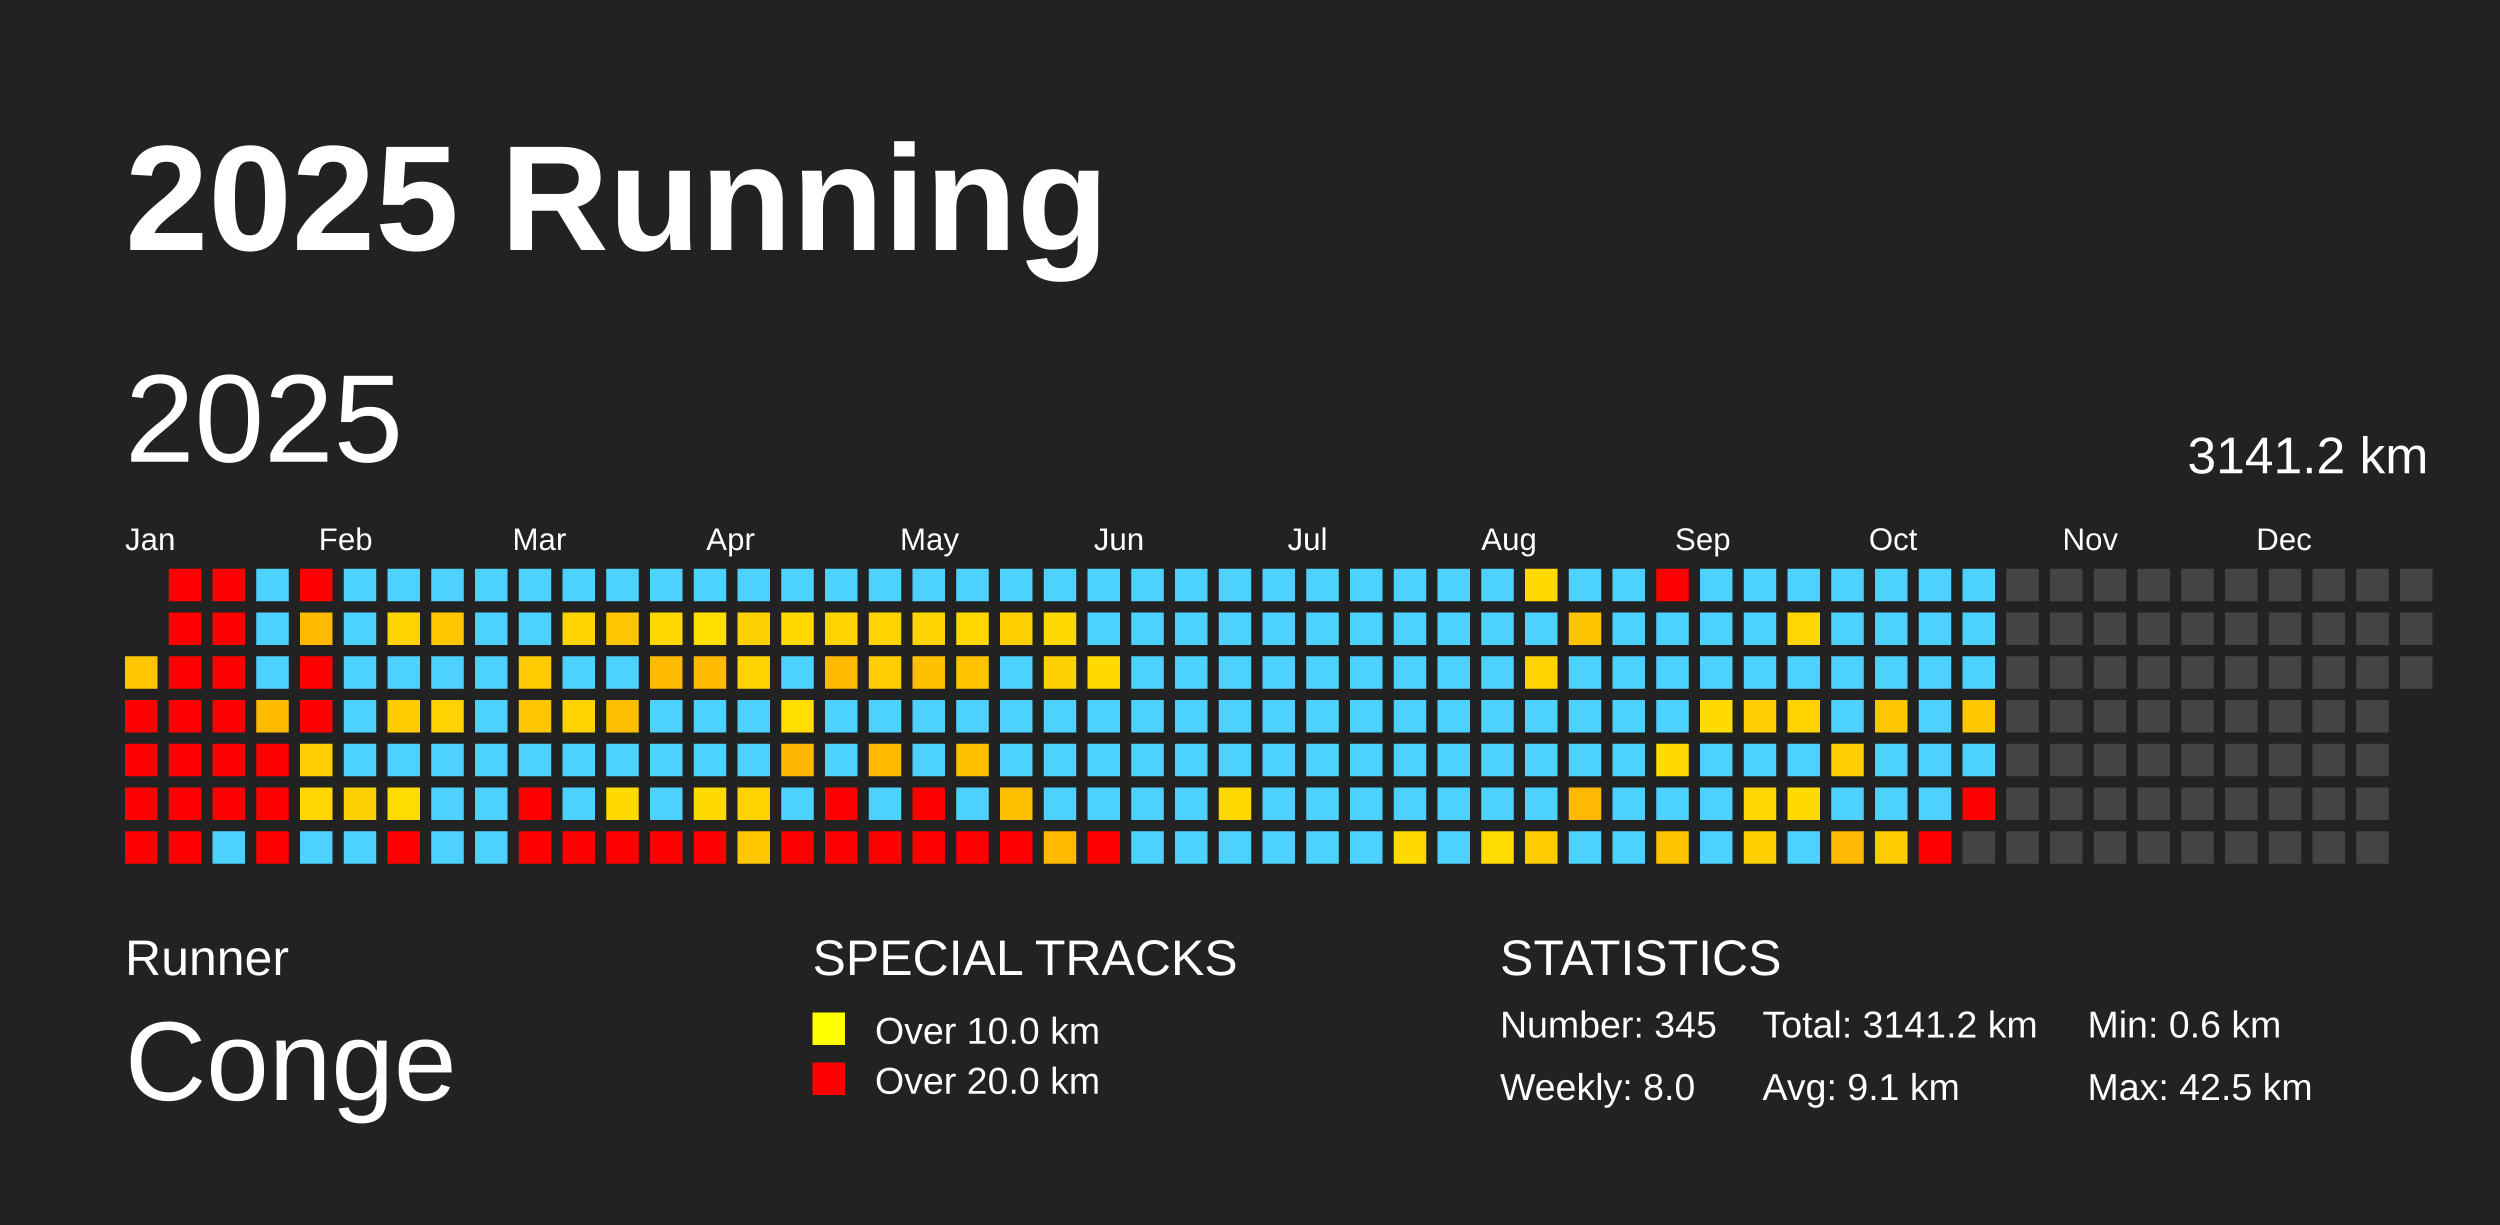
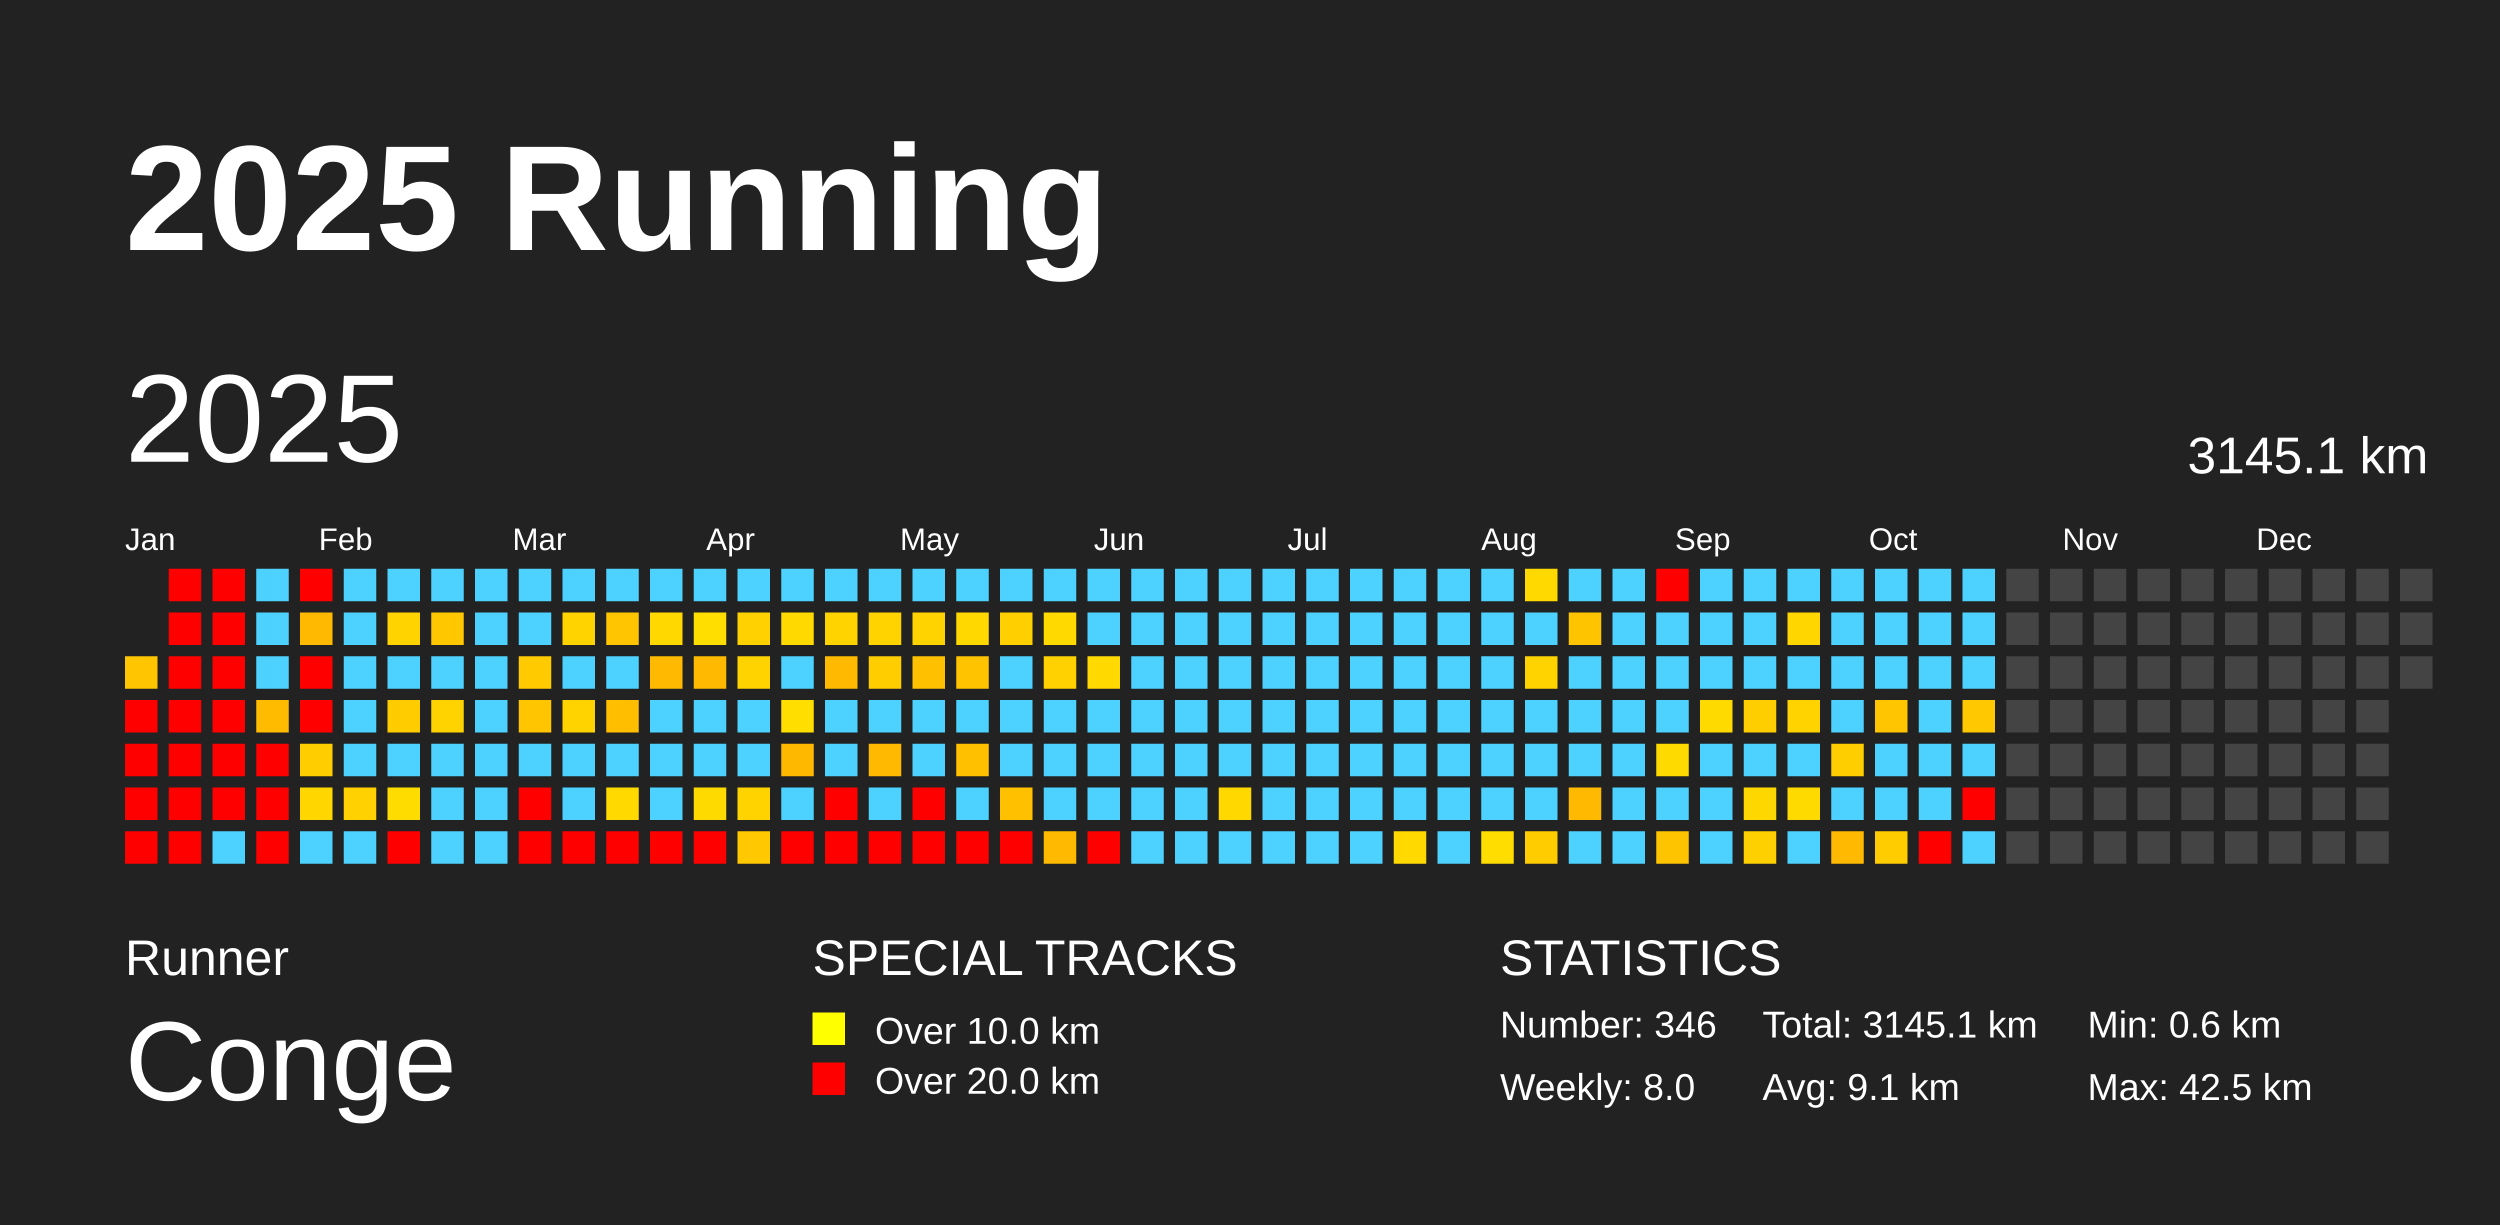
<svg xmlns="http://www.w3.org/2000/svg" baseProfile="full" height="98mm" version="1.1" viewBox="0,0,200,98" width="200mm">
  <defs />
  <rect fill="#222222" height="98" width="200" x="0" y="0" />
  <text fill="#FFFFFF" style="font-size:12px; font-family:Arial; font-weight:bold;" x="10" y="20">2025 Running</text>
  <text fill="#FFFFFF" style="font-size:4px; font-family:Arial" x="10" y="78">Runner</text>
  <text fill="#FFFFFF" style="font-size:9px; font-family:Arial" x="10" y="88">Conge</text>
  <text fill="#FFFFFF" style="font-size:4px; font-family:Arial" x="65" y="78">SPECIAL TRACKS</text>
  <rect fill="yellow" height="2.6" width="2.6" x="65" y="81" />
  <text fill="#FFFFFF" style="font-size:3px; font-family:Arial" x="70" y="83.5">Over 10.0 km</text>
  <rect fill="red" height="2.6" width="2.6" x="65" y="85" />
  <text fill="#FFFFFF" style="font-size:3px; font-family:Arial" x="70" y="87.5">Over 20.0 km</text>
  <text fill="#FFFFFF" style="font-size:4px; font-family:Arial" x="120" y="78">STATISTICS</text>
-   <text fill="#FFFFFF" style="font-size:3px; font-family:Arial" x="120" y="83">Number: 345</text>
+   <text fill="#FFFFFF" style="font-size:3px; font-family:Arial" x="120" y="83">Number: 346</text>
  <text fill="#FFFFFF" style="font-size:3px; font-family:Arial" x="120" y="88">Weekly: 8.0</text>
-   <text fill="#FFFFFF" style="font-size:3px; font-family:Arial" x="141" y="83">Total: 3141.2 km</text>
+   <text fill="#FFFFFF" style="font-size:3px; font-family:Arial" x="141" y="83">Total: 3145.1 km</text>
  <text fill="#FFFFFF" style="font-size:3px; font-family:Arial" x="141" y="88">Avg: 9.1 km</text>
  <text fill="#FFFFFF" style="font-size:3px; font-family:Arial" x="167" y="83">Min: 0.6 km</text>
  <text fill="#FFFFFF" style="font-size:3px; font-family:Arial" x="167" y="88">Max: 42.5 km</text>
  <text dominant-baseline="hanging" fill="#FFFFFF" style="font-size:10.0px; font-family:Arial;" x="10" y="30">2025</text>
-   <text dominant-baseline="hanging" fill="#FFFFFF" style="font-size:4.125px; font-family:Arial;" x="175" y="35">3141.2 km</text>
+   <text dominant-baseline="hanging" fill="#FFFFFF" style="font-size:4.125px; font-family:Arial;" x="175" y="35">3145.1 km</text>
  <text fill="#FFFFFF" style="font-size:2.5px; font-family:Arial" x="10.0" y="44">Jan</text>
  <text fill="#FFFFFF" style="font-size:2.5px; font-family:Arial" x="25.5" y="44">Feb</text>
  <text fill="#FFFFFF" style="font-size:2.5px; font-family:Arial" x="41.0" y="44">Mar</text>
  <text fill="#FFFFFF" style="font-size:2.5px; font-family:Arial" x="56.5" y="44">Apr</text>
  <text fill="#FFFFFF" style="font-size:2.5px; font-family:Arial" x="72.0" y="44">May</text>
  <text fill="#FFFFFF" style="font-size:2.5px; font-family:Arial" x="87.5" y="44">Jun</text>
  <text fill="#FFFFFF" style="font-size:2.5px; font-family:Arial" x="103.0" y="44">Jul</text>
  <text fill="#FFFFFF" style="font-size:2.5px; font-family:Arial" x="118.5" y="44">Aug</text>
  <text fill="#FFFFFF" style="font-size:2.5px; font-family:Arial" x="134.0" y="44">Sep</text>
  <text fill="#FFFFFF" style="font-size:2.5px; font-family:Arial" x="149.5" y="44">Oct</text>
  <text fill="#FFFFFF" style="font-size:2.5px; font-family:Arial" x="165.0" y="44">Nov</text>
  <text fill="#FFFFFF" style="font-size:2.5px; font-family:Arial" x="180.5" y="44">Dec</text>
  <rect fill="#ffc600" height="2.6" width="2.6" x="10.0" y="52.5" />
  <rect fill="red" height="2.6" width="2.6" x="10.0" y="56.0" />
  <rect fill="red" height="2.6" width="2.6" x="10.0" y="59.5" />
  <rect fill="red" height="2.6" width="2.6" x="10.0" y="63.0" />
  <rect fill="red" height="2.6" width="2.6" x="10.0" y="66.5" />
  <rect fill="red" height="2.6" width="2.6" x="13.5" y="45.5" />
  <rect fill="red" height="2.6" width="2.6" x="13.5" y="49.0" />
  <rect fill="red" height="2.6" width="2.6" x="13.5" y="52.5" />
  <rect fill="red" height="2.6" width="2.6" x="13.5" y="56.0" />
  <rect fill="red" height="2.6" width="2.6" x="13.5" y="59.5" />
  <rect fill="red" height="2.6" width="2.6" x="13.5" y="63.0" />
  <rect fill="red" height="2.6" width="2.6" x="13.5" y="66.5" />
  <rect fill="red" height="2.6" width="2.6" x="17.0" y="45.5" />
  <rect fill="red" height="2.6" width="2.6" x="17.0" y="49.0" />
  <rect fill="red" height="2.6" width="2.6" x="17.0" y="52.5" />
  <rect fill="red" height="2.6" width="2.6" x="17.0" y="56.0" />
  <rect fill="red" height="2.6" width="2.6" x="17.0" y="59.5" />
  <rect fill="red" height="2.6" width="2.6" x="17.0" y="63.0" />
  <rect fill="#4dd2ff" height="2.6" width="2.6" x="17.0" y="66.5" />
  <rect fill="#4dd2ff" height="2.6" width="2.6" x="20.5" y="45.5" />
  <rect fill="#4dd2ff" height="2.6" width="2.6" x="20.5" y="49.0" />
  <rect fill="#4dd2ff" height="2.6" width="2.6" x="20.5" y="52.5" />
  <rect fill="#ffbb00" height="2.6" width="2.6" x="20.5" y="56.0" />
  <rect fill="red" height="2.6" width="2.6" x="20.5" y="59.5" />
  <rect fill="red" height="2.6" width="2.6" x="20.5" y="63.0" />
  <rect fill="red" height="2.6" width="2.6" x="20.5" y="66.5" />
  <rect fill="red" height="2.6" width="2.6" x="24.0" y="45.5" />
  <rect fill="#ffba00" height="2.6" width="2.6" x="24.0" y="49.0" />
  <rect fill="red" height="2.6" width="2.6" x="24.0" y="52.5" />
  <rect fill="red" height="2.6" width="2.6" x="24.0" y="56.0" />
  <rect fill="#ffcd00" height="2.6" width="2.6" x="24.0" y="59.5" />
  <rect fill="#ffd600" height="2.6" width="2.6" x="24.0" y="63.0" />
  <rect fill="#4dd2ff" height="2.6" width="2.6" x="24.0" y="66.5" />
  <rect fill="#4dd2ff" height="2.6" width="2.6" x="27.5" y="45.5" />
  <rect fill="#4dd2ff" height="2.6" width="2.6" x="27.5" y="49.0" />
  <rect fill="#4dd2ff" height="2.6" width="2.6" x="27.5" y="52.5" />
  <rect fill="#4dd2ff" height="2.6" width="2.6" x="27.5" y="56.0" />
  <rect fill="#4dd2ff" height="2.6" width="2.6" x="27.5" y="59.5" />
  <rect fill="#ffd100" height="2.6" width="2.6" x="27.5" y="63.0" />
  <rect fill="#4dd2ff" height="2.6" width="2.6" x="27.5" y="66.5" />
  <rect fill="#4dd2ff" height="2.6" width="2.6" x="31.0" y="45.5" />
  <rect fill="#ffd300" height="2.6" width="2.6" x="31.0" y="49.0" />
  <rect fill="#4dd2ff" height="2.6" width="2.6" x="31.0" y="52.5" />
  <rect fill="#ffcc00" height="2.6" width="2.6" x="31.0" y="56.0" />
  <rect fill="#4dd2ff" height="2.6" width="2.6" x="31.0" y="59.5" />
  <rect fill="#ffdc00" height="2.6" width="2.6" x="31.0" y="63.0" />
  <rect fill="red" height="2.6" width="2.6" x="31.0" y="66.5" />
  <rect fill="#4dd2ff" height="2.6" width="2.6" x="34.5" y="45.5" />
  <rect fill="#ffc700" height="2.6" width="2.6" x="34.5" y="49.0" />
  <rect fill="#4dd2ff" height="2.6" width="2.6" x="34.5" y="52.5" />
  <rect fill="#ffd300" height="2.6" width="2.6" x="34.5" y="56.0" />
  <rect fill="#4dd2ff" height="2.6" width="2.6" x="34.5" y="59.5" />
  <rect fill="#4dd2ff" height="2.6" width="2.6" x="34.5" y="63.0" />
  <rect fill="#4dd2ff" height="2.6" width="2.6" x="34.5" y="66.5" />
  <rect fill="#4dd2ff" height="2.6" width="2.6" x="38.0" y="45.5" />
  <rect fill="#4dd2ff" height="2.6" width="2.6" x="38.0" y="49.0" />
  <rect fill="#4dd2ff" height="2.6" width="2.6" x="38.0" y="52.5" />
  <rect fill="#4dd2ff" height="2.6" width="2.6" x="38.0" y="56.0" />
  <rect fill="#4dd2ff" height="2.6" width="2.6" x="38.0" y="59.5" />
  <rect fill="#4dd2ff" height="2.6" width="2.6" x="38.0" y="63.0" />
  <rect fill="#4dd2ff" height="2.6" width="2.6" x="38.0" y="66.5" />
  <rect fill="#4dd2ff" height="2.6" width="2.6" x="41.5" y="45.5" />
  <rect fill="#4dd2ff" height="2.6" width="2.6" x="41.5" y="49.0" />
  <rect fill="#ffcb00" height="2.6" width="2.6" x="41.5" y="52.5" />
  <rect fill="#ffc600" height="2.6" width="2.6" x="41.5" y="56.0" />
  <rect fill="#4dd2ff" height="2.6" width="2.6" x="41.5" y="59.5" />
  <rect fill="red" height="2.6" width="2.6" x="41.5" y="63.0" />
  <rect fill="red" height="2.6" width="2.6" x="41.5" y="66.5" />
  <rect fill="#4dd2ff" height="2.6" width="2.6" x="45.0" y="45.5" />
  <rect fill="#ffd300" height="2.6" width="2.6" x="45.0" y="49.0" />
  <rect fill="#4dd2ff" height="2.6" width="2.6" x="45.0" y="52.5" />
  <rect fill="#ffd300" height="2.6" width="2.6" x="45.0" y="56.0" />
  <rect fill="#4dd2ff" height="2.6" width="2.6" x="45.0" y="59.5" />
  <rect fill="#4dd2ff" height="2.6" width="2.6" x="45.0" y="63.0" />
  <rect fill="red" height="2.6" width="2.6" x="45.0" y="66.5" />
  <rect fill="#4dd2ff" height="2.6" width="2.6" x="48.5" y="45.5" />
  <rect fill="#ffc500" height="2.6" width="2.6" x="48.5" y="49.0" />
  <rect fill="#4dd2ff" height="2.6" width="2.6" x="48.5" y="52.5" />
  <rect fill="#ffbe00" height="2.6" width="2.6" x="48.5" y="56.0" />
  <rect fill="#4dd2ff" height="2.6" width="2.6" x="48.5" y="59.5" />
  <rect fill="#ffd900" height="2.6" width="2.6" x="48.5" y="63.0" />
  <rect fill="red" height="2.6" width="2.6" x="48.5" y="66.5" />
  <rect fill="#4dd2ff" height="2.6" width="2.6" x="52.0" y="45.5" />
  <rect fill="#ffd800" height="2.6" width="2.6" x="52.0" y="49.0" />
  <rect fill="#ffba00" height="2.6" width="2.6" x="52.0" y="52.5" />
  <rect fill="#4dd2ff" height="2.6" width="2.6" x="52.0" y="56.0" />
  <rect fill="#4dd2ff" height="2.6" width="2.6" x="52.0" y="59.5" />
  <rect fill="#4dd2ff" height="2.6" width="2.6" x="52.0" y="63.0" />
  <rect fill="red" height="2.6" width="2.6" x="52.0" y="66.5" />
  <rect fill="#4dd2ff" height="2.6" width="2.6" x="55.5" y="45.5" />
  <rect fill="#ffde00" height="2.6" width="2.6" x="55.5" y="49.0" />
  <rect fill="#ffba00" height="2.6" width="2.6" x="55.5" y="52.5" />
  <rect fill="#4dd2ff" height="2.6" width="2.6" x="55.5" y="56.0" />
  <rect fill="#4dd2ff" height="2.6" width="2.6" x="55.5" y="59.5" />
  <rect fill="#ffda00" height="2.6" width="2.6" x="55.5" y="63.0" />
  <rect fill="red" height="2.6" width="2.6" x="55.5" y="66.5" />
  <rect fill="#4dd2ff" height="2.6" width="2.6" x="59.0" y="45.5" />
  <rect fill="#ffd100" height="2.6" width="2.6" x="59.0" y="49.0" />
  <rect fill="#ffd300" height="2.6" width="2.6" x="59.0" y="52.5" />
  <rect fill="#4dd2ff" height="2.6" width="2.6" x="59.0" y="56.0" />
  <rect fill="#4dd2ff" height="2.6" width="2.6" x="59.0" y="59.5" />
  <rect fill="#ffd300" height="2.6" width="2.6" x="59.0" y="63.0" />
  <rect fill="#ffc800" height="2.6" width="2.6" x="59.0" y="66.5" />
  <rect fill="#4dd2ff" height="2.6" width="2.6" x="62.5" y="45.5" />
  <rect fill="#ffd900" height="2.6" width="2.6" x="62.5" y="49.0" />
  <rect fill="#4dd2ff" height="2.6" width="2.6" x="62.5" y="52.5" />
  <rect fill="#ffde00" height="2.6" width="2.6" x="62.5" y="56.0" />
  <rect fill="#ffb800" height="2.6" width="2.6" x="62.5" y="59.5" />
  <rect fill="#4dd2ff" height="2.6" width="2.6" x="62.5" y="63.0" />
  <rect fill="red" height="2.6" width="2.6" x="62.5" y="66.5" />
  <rect fill="#4dd2ff" height="2.6" width="2.6" x="66.0" y="45.5" />
  <rect fill="#ffd300" height="2.6" width="2.6" x="66.0" y="49.0" />
  <rect fill="#ffba00" height="2.6" width="2.6" x="66.0" y="52.5" />
  <rect fill="#4dd2ff" height="2.6" width="2.6" x="66.0" y="56.0" />
  <rect fill="#4dd2ff" height="2.6" width="2.6" x="66.0" y="59.5" />
  <rect fill="red" height="2.6" width="2.6" x="66.0" y="63.0" />
  <rect fill="red" height="2.6" width="2.6" x="66.0" y="66.5" />
  <rect fill="#4dd2ff" height="2.6" width="2.6" x="69.5" y="45.5" />
  <rect fill="#ffd300" height="2.6" width="2.6" x="69.5" y="49.0" />
  <rect fill="#ffcd00" height="2.6" width="2.6" x="69.5" y="52.5" />
  <rect fill="#4dd2ff" height="2.6" width="2.6" x="69.5" y="56.0" />
  <rect fill="#ffba00" height="2.6" width="2.6" x="69.5" y="59.5" />
  <rect fill="#4dd2ff" height="2.6" width="2.6" x="69.5" y="63.0" />
  <rect fill="red" height="2.6" width="2.6" x="69.5" y="66.5" />
  <rect fill="#4dd2ff" height="2.6" width="2.6" x="73.0" y="45.5" />
  <rect fill="#ffd300" height="2.6" width="2.6" x="73.0" y="49.0" />
  <rect fill="#ffc000" height="2.6" width="2.6" x="73.0" y="52.5" />
  <rect fill="#4dd2ff" height="2.6" width="2.6" x="73.0" y="56.0" />
  <rect fill="#4dd2ff" height="2.6" width="2.6" x="73.0" y="59.5" />
  <rect fill="red" height="2.6" width="2.6" x="73.0" y="63.0" />
  <rect fill="red" height="2.6" width="2.6" x="73.0" y="66.5" />
  <rect fill="#4dd2ff" height="2.6" width="2.6" x="76.5" y="45.5" />
  <rect fill="#ffd800" height="2.6" width="2.6" x="76.5" y="49.0" />
  <rect fill="#ffc300" height="2.6" width="2.6" x="76.5" y="52.5" />
  <rect fill="#4dd2ff" height="2.6" width="2.6" x="76.5" y="56.0" />
  <rect fill="#ffc000" height="2.6" width="2.6" x="76.5" y="59.5" />
  <rect fill="#4dd2ff" height="2.6" width="2.6" x="76.5" y="63.0" />
  <rect fill="red" height="2.6" width="2.6" x="76.5" y="66.5" />
  <rect fill="#4dd2ff" height="2.6" width="2.6" x="80.0" y="45.5" />
  <rect fill="#ffcf00" height="2.6" width="2.6" x="80.0" y="49.0" />
  <rect fill="#4dd2ff" height="2.6" width="2.6" x="80.0" y="52.5" />
  <rect fill="#4dd2ff" height="2.6" width="2.6" x="80.0" y="56.0" />
  <rect fill="#4dd2ff" height="2.6" width="2.6" x="80.0" y="59.5" />
  <rect fill="#ffc000" height="2.6" width="2.6" x="80.0" y="63.0" />
  <rect fill="red" height="2.6" width="2.6" x="80.0" y="66.5" />
  <rect fill="#4dd2ff" height="2.6" width="2.6" x="83.5" y="45.5" />
  <rect fill="#ffd900" height="2.6" width="2.6" x="83.5" y="49.0" />
  <rect fill="#ffd100" height="2.6" width="2.6" x="83.5" y="52.5" />
  <rect fill="#4dd2ff" height="2.6" width="2.6" x="83.5" y="56.0" />
  <rect fill="#4dd2ff" height="2.6" width="2.6" x="83.5" y="59.5" />
  <rect fill="#4dd2ff" height="2.6" width="2.6" x="83.5" y="63.0" />
  <rect fill="#ffba00" height="2.6" width="2.6" x="83.5" y="66.5" />
  <rect fill="#4dd2ff" height="2.6" width="2.6" x="87.0" y="45.5" />
  <rect fill="#4dd2ff" height="2.6" width="2.6" x="87.0" y="49.0" />
  <rect fill="#ffd900" height="2.6" width="2.6" x="87.0" y="52.5" />
  <rect fill="#4dd2ff" height="2.6" width="2.6" x="87.0" y="56.0" />
  <rect fill="#4dd2ff" height="2.6" width="2.6" x="87.0" y="59.5" />
  <rect fill="#4dd2ff" height="2.6" width="2.6" x="87.0" y="63.0" />
  <rect fill="red" height="2.6" width="2.6" x="87.0" y="66.5" />
  <rect fill="#4dd2ff" height="2.6" width="2.6" x="90.5" y="45.5" />
  <rect fill="#4dd2ff" height="2.6" width="2.6" x="90.5" y="49.0" />
  <rect fill="#4dd2ff" height="2.6" width="2.6" x="90.5" y="52.5" />
  <rect fill="#4dd2ff" height="2.6" width="2.6" x="90.5" y="56.0" />
  <rect fill="#4dd2ff" height="2.6" width="2.6" x="90.5" y="59.5" />
  <rect fill="#4dd2ff" height="2.6" width="2.6" x="90.5" y="63.0" />
  <rect fill="#4dd2ff" height="2.6" width="2.6" x="90.5" y="66.5" />
  <rect fill="#4dd2ff" height="2.6" width="2.6" x="94.0" y="45.5" />
  <rect fill="#4dd2ff" height="2.6" width="2.6" x="94.0" y="49.0" />
  <rect fill="#4dd2ff" height="2.6" width="2.6" x="94.0" y="52.5" />
  <rect fill="#4dd2ff" height="2.6" width="2.6" x="94.0" y="56.0" />
  <rect fill="#4dd2ff" height="2.6" width="2.6" x="94.0" y="59.5" />
  <rect fill="#4dd2ff" height="2.6" width="2.6" x="94.0" y="63.0" />
  <rect fill="#4dd2ff" height="2.6" width="2.6" x="94.0" y="66.5" />
  <rect fill="#4dd2ff" height="2.6" width="2.6" x="97.5" y="45.5" />
  <rect fill="#4dd2ff" height="2.6" width="2.6" x="97.5" y="49.0" />
  <rect fill="#4dd2ff" height="2.6" width="2.6" x="97.5" y="52.5" />
  <rect fill="#4dd2ff" height="2.6" width="2.6" x="97.5" y="56.0" />
  <rect fill="#4dd2ff" height="2.6" width="2.6" x="97.5" y="59.5" />
  <rect fill="#ffd800" height="2.6" width="2.6" x="97.5" y="63.0" />
  <rect fill="#4dd2ff" height="2.6" width="2.6" x="97.5" y="66.5" />
  <rect fill="#4dd2ff" height="2.6" width="2.6" x="101.0" y="45.5" />
  <rect fill="#4dd2ff" height="2.6" width="2.6" x="101.0" y="49.0" />
  <rect fill="#4dd2ff" height="2.6" width="2.6" x="101.0" y="52.5" />
  <rect fill="#4dd2ff" height="2.6" width="2.6" x="101.0" y="56.0" />
  <rect fill="#4dd2ff" height="2.6" width="2.6" x="101.0" y="59.5" />
  <rect fill="#4dd2ff" height="2.6" width="2.6" x="101.0" y="63.0" />
  <rect fill="#4dd2ff" height="2.6" width="2.6" x="101.0" y="66.5" />
  <rect fill="#4dd2ff" height="2.6" width="2.6" x="104.5" y="45.5" />
  <rect fill="#4dd2ff" height="2.6" width="2.6" x="104.5" y="49.0" />
  <rect fill="#4dd2ff" height="2.6" width="2.6" x="104.5" y="52.5" />
  <rect fill="#4dd2ff" height="2.6" width="2.6" x="104.5" y="56.0" />
  <rect fill="#4dd2ff" height="2.6" width="2.6" x="104.5" y="59.5" />
  <rect fill="#4dd2ff" height="2.6" width="2.6" x="104.5" y="63.0" />
  <rect fill="#4dd2ff" height="2.6" width="2.6" x="104.5" y="66.5" />
  <rect fill="#4dd2ff" height="2.6" width="2.6" x="108.0" y="45.5" />
  <rect fill="#4dd2ff" height="2.6" width="2.6" x="108.0" y="49.0" />
  <rect fill="#4dd2ff" height="2.6" width="2.6" x="108.0" y="52.5" />
  <rect fill="#4dd2ff" height="2.6" width="2.6" x="108.0" y="56.0" />
  <rect fill="#4dd2ff" height="2.6" width="2.6" x="108.0" y="59.5" />
  <rect fill="#4dd2ff" height="2.6" width="2.6" x="108.0" y="63.0" />
  <rect fill="#4dd2ff" height="2.6" width="2.6" x="108.0" y="66.5" />
  <rect fill="#4dd2ff" height="2.6" width="2.6" x="111.5" y="45.5" />
  <rect fill="#4dd2ff" height="2.6" width="2.6" x="111.5" y="49.0" />
  <rect fill="#4dd2ff" height="2.6" width="2.6" x="111.5" y="52.5" />
  <rect fill="#4dd2ff" height="2.6" width="2.6" x="111.5" y="56.0" />
  <rect fill="#4dd2ff" height="2.6" width="2.6" x="111.5" y="59.5" />
  <rect fill="#4dd2ff" height="2.6" width="2.6" x="111.5" y="63.0" />
  <rect fill="#ffd900" height="2.6" width="2.6" x="111.5" y="66.5" />
  <rect fill="#4dd2ff" height="2.6" width="2.6" x="115.0" y="45.5" />
  <rect fill="#4dd2ff" height="2.6" width="2.6" x="115.0" y="49.0" />
  <rect fill="#4dd2ff" height="2.6" width="2.6" x="115.0" y="52.5" />
  <rect fill="#4dd2ff" height="2.6" width="2.6" x="115.0" y="56.0" />
  <rect fill="#4dd2ff" height="2.6" width="2.6" x="115.0" y="59.5" />
  <rect fill="#4dd2ff" height="2.6" width="2.6" x="115.0" y="63.0" />
  <rect fill="#4dd2ff" height="2.6" width="2.6" x="115.0" y="66.5" />
  <rect fill="#4dd2ff" height="2.6" width="2.6" x="118.5" y="45.5" />
  <rect fill="#4dd2ff" height="2.6" width="2.6" x="118.5" y="49.0" />
  <rect fill="#4dd2ff" height="2.6" width="2.6" x="118.5" y="52.5" />
  <rect fill="#4dd2ff" height="2.6" width="2.6" x="118.5" y="56.0" />
  <rect fill="#4dd2ff" height="2.6" width="2.6" x="118.5" y="59.5" />
  <rect fill="#4dd2ff" height="2.6" width="2.6" x="118.5" y="63.0" />
  <rect fill="#ffdd00" height="2.6" width="2.6" x="118.5" y="66.5" />
  <rect fill="#ffd900" height="2.6" width="2.6" x="122.0" y="45.5" />
  <rect fill="#4dd2ff" height="2.6" width="2.6" x="122.0" y="49.0" />
  <rect fill="#ffd300" height="2.6" width="2.6" x="122.0" y="52.5" />
  <rect fill="#4dd2ff" height="2.6" width="2.6" x="122.0" y="56.0" />
  <rect fill="#4dd2ff" height="2.6" width="2.6" x="122.0" y="59.5" />
  <rect fill="#4dd2ff" height="2.6" width="2.6" x="122.0" y="63.0" />
  <rect fill="#ffcc00" height="2.6" width="2.6" x="122.0" y="66.5" />
  <rect fill="#4dd2ff" height="2.6" width="2.6" x="125.5" y="45.5" />
  <rect fill="#ffc400" height="2.6" width="2.6" x="125.5" y="49.0" />
  <rect fill="#4dd2ff" height="2.6" width="2.6" x="125.5" y="52.5" />
  <rect fill="#4dd2ff" height="2.6" width="2.6" x="125.5" y="56.0" />
  <rect fill="#4dd2ff" height="2.6" width="2.6" x="125.5" y="59.5" />
  <rect fill="#ffb900" height="2.6" width="2.6" x="125.5" y="63.0" />
  <rect fill="#4dd2ff" height="2.6" width="2.6" x="125.5" y="66.5" />
  <rect fill="#4dd2ff" height="2.6" width="2.6" x="129.0" y="45.5" />
  <rect fill="#4dd2ff" height="2.6" width="2.6" x="129.0" y="49.0" />
  <rect fill="#4dd2ff" height="2.6" width="2.6" x="129.0" y="52.5" />
  <rect fill="#4dd2ff" height="2.6" width="2.6" x="129.0" y="56.0" />
  <rect fill="#4dd2ff" height="2.6" width="2.6" x="129.0" y="59.5" />
  <rect fill="#4dd2ff" height="2.6" width="2.6" x="129.0" y="63.0" />
  <rect fill="#4dd2ff" height="2.6" width="2.6" x="129.0" y="66.5" />
  <rect fill="red" height="2.6" width="2.6" x="132.5" y="45.5" />
  <rect fill="#4dd2ff" height="2.6" width="2.6" x="132.5" y="49.0" />
  <rect fill="#4dd2ff" height="2.6" width="2.6" x="132.5" y="52.5" />
  <rect fill="#4dd2ff" height="2.6" width="2.6" x="132.5" y="56.0" />
  <rect fill="#ffda00" height="2.6" width="2.6" x="132.5" y="59.5" />
  <rect fill="#4dd2ff" height="2.6" width="2.6" x="132.5" y="63.0" />
  <rect fill="#ffc400" height="2.6" width="2.6" x="132.5" y="66.5" />
  <rect fill="#4dd2ff" height="2.6" width="2.6" x="136.0" y="45.5" />
  <rect fill="#4dd2ff" height="2.6" width="2.6" x="136.0" y="49.0" />
  <rect fill="#4dd2ff" height="2.6" width="2.6" x="136.0" y="52.5" />
  <rect fill="#ffda00" height="2.6" width="2.6" x="136.0" y="56.0" />
  <rect fill="#4dd2ff" height="2.6" width="2.6" x="136.0" y="59.5" />
  <rect fill="#4dd2ff" height="2.6" width="2.6" x="136.0" y="63.0" />
  <rect fill="#4dd2ff" height="2.6" width="2.6" x="136.0" y="66.5" />
  <rect fill="#4dd2ff" height="2.6" width="2.6" x="139.5" y="45.5" />
  <rect fill="#4dd2ff" height="2.6" width="2.6" x="139.5" y="49.0" />
  <rect fill="#4dd2ff" height="2.6" width="2.6" x="139.5" y="52.5" />
  <rect fill="#ffce00" height="2.6" width="2.6" x="139.5" y="56.0" />
  <rect fill="#4dd2ff" height="2.6" width="2.6" x="139.5" y="59.5" />
  <rect fill="#ffd700" height="2.6" width="2.6" x="139.5" y="63.0" />
  <rect fill="#ffd000" height="2.6" width="2.6" x="139.5" y="66.5" />
  <rect fill="#4dd2ff" height="2.6" width="2.6" x="143.0" y="45.5" />
  <rect fill="#ffd600" height="2.6" width="2.6" x="143.0" y="49.0" />
  <rect fill="#4dd2ff" height="2.6" width="2.6" x="143.0" y="52.5" />
  <rect fill="#ffd300" height="2.6" width="2.6" x="143.0" y="56.0" />
  <rect fill="#4dd2ff" height="2.6" width="2.6" x="143.0" y="59.5" />
  <rect fill="#ffda00" height="2.6" width="2.6" x="143.0" y="63.0" />
  <rect fill="#4dd2ff" height="2.6" width="2.6" x="143.0" y="66.5" />
  <rect fill="#4dd2ff" height="2.6" width="2.6" x="146.5" y="45.5" />
  <rect fill="#4dd2ff" height="2.6" width="2.6" x="146.5" y="49.0" />
  <rect fill="#4dd2ff" height="2.6" width="2.6" x="146.5" y="52.5" />
  <rect fill="#4dd2ff" height="2.6" width="2.6" x="146.5" y="56.0" />
  <rect fill="#ffce00" height="2.6" width="2.6" x="146.5" y="59.5" />
  <rect fill="#4dd2ff" height="2.6" width="2.6" x="146.5" y="63.0" />
  <rect fill="#ffb900" height="2.6" width="2.6" x="146.5" y="66.5" />
  <rect fill="#4dd2ff" height="2.6" width="2.6" x="150.0" y="45.5" />
  <rect fill="#4dd2ff" height="2.6" width="2.6" x="150.0" y="49.0" />
  <rect fill="#4dd2ff" height="2.6" width="2.6" x="150.0" y="52.5" />
  <rect fill="#ffc500" height="2.6" width="2.6" x="150.0" y="56.0" />
  <rect fill="#4dd2ff" height="2.6" width="2.6" x="150.0" y="59.5" />
  <rect fill="#4dd2ff" height="2.6" width="2.6" x="150.0" y="63.0" />
  <rect fill="#ffcc00" height="2.6" width="2.6" x="150.0" y="66.5" />
  <rect fill="#4dd2ff" height="2.6" width="2.6" x="153.5" y="45.5" />
  <rect fill="#4dd2ff" height="2.6" width="2.6" x="153.5" y="49.0" />
  <rect fill="#4dd2ff" height="2.6" width="2.6" x="153.5" y="52.5" />
  <rect fill="#4dd2ff" height="2.6" width="2.6" x="153.5" y="56.0" />
  <rect fill="#4dd2ff" height="2.6" width="2.6" x="153.5" y="59.5" />
  <rect fill="#4dd2ff" height="2.6" width="2.6" x="153.5" y="63.0" />
  <rect fill="red" height="2.6" width="2.6" x="153.5" y="66.5" />
  <rect fill="#4dd2ff" height="2.6" width="2.6" x="157.0" y="45.5" />
  <rect fill="#4dd2ff" height="2.6" width="2.6" x="157.0" y="49.0" />
  <rect fill="#4dd2ff" height="2.6" width="2.6" x="157.0" y="52.5" />
  <rect fill="#ffc800" height="2.6" width="2.6" x="157.0" y="56.0" />
  <rect fill="#4dd2ff" height="2.6" width="2.6" x="157.0" y="59.5" />
  <rect fill="red" height="2.6" width="2.6" x="157.0" y="63.0" />
-   <rect fill="#444444" height="2.6" width="2.6" x="157.0" y="66.5" />
+   <rect fill="#4dd2ff" height="2.6" width="2.6" x="157.0" y="66.5" />
  <rect fill="#444444" height="2.6" width="2.6" x="160.5" y="45.5" />
  <rect fill="#444444" height="2.6" width="2.6" x="160.5" y="49.0" />
  <rect fill="#444444" height="2.6" width="2.6" x="160.5" y="52.5" />
  <rect fill="#444444" height="2.6" width="2.6" x="160.5" y="56.0" />
  <rect fill="#444444" height="2.6" width="2.6" x="160.5" y="59.5" />
  <rect fill="#444444" height="2.6" width="2.6" x="160.5" y="63.0" />
  <rect fill="#444444" height="2.6" width="2.6" x="160.5" y="66.5" />
  <rect fill="#444444" height="2.6" width="2.6" x="164.0" y="45.5" />
  <rect fill="#444444" height="2.6" width="2.6" x="164.0" y="49.0" />
  <rect fill="#444444" height="2.6" width="2.6" x="164.0" y="52.5" />
  <rect fill="#444444" height="2.6" width="2.6" x="164.0" y="56.0" />
  <rect fill="#444444" height="2.6" width="2.6" x="164.0" y="59.5" />
  <rect fill="#444444" height="2.6" width="2.6" x="164.0" y="63.0" />
  <rect fill="#444444" height="2.6" width="2.6" x="164.0" y="66.5" />
  <rect fill="#444444" height="2.6" width="2.6" x="167.5" y="45.5" />
  <rect fill="#444444" height="2.6" width="2.6" x="167.5" y="49.0" />
  <rect fill="#444444" height="2.6" width="2.6" x="167.5" y="52.5" />
  <rect fill="#444444" height="2.6" width="2.6" x="167.5" y="56.0" />
  <rect fill="#444444" height="2.6" width="2.6" x="167.5" y="59.5" />
  <rect fill="#444444" height="2.6" width="2.6" x="167.5" y="63.0" />
  <rect fill="#444444" height="2.6" width="2.6" x="167.5" y="66.5" />
  <rect fill="#444444" height="2.6" width="2.6" x="171.0" y="45.5" />
  <rect fill="#444444" height="2.6" width="2.6" x="171.0" y="49.0" />
  <rect fill="#444444" height="2.6" width="2.6" x="171.0" y="52.5" />
  <rect fill="#444444" height="2.6" width="2.6" x="171.0" y="56.0" />
  <rect fill="#444444" height="2.6" width="2.6" x="171.0" y="59.5" />
  <rect fill="#444444" height="2.6" width="2.6" x="171.0" y="63.0" />
  <rect fill="#444444" height="2.6" width="2.6" x="171.0" y="66.5" />
  <rect fill="#444444" height="2.6" width="2.6" x="174.5" y="45.5" />
  <rect fill="#444444" height="2.6" width="2.6" x="174.5" y="49.0" />
  <rect fill="#444444" height="2.6" width="2.6" x="174.5" y="52.5" />
  <rect fill="#444444" height="2.6" width="2.6" x="174.5" y="56.0" />
  <rect fill="#444444" height="2.6" width="2.6" x="174.5" y="59.5" />
  <rect fill="#444444" height="2.6" width="2.6" x="174.5" y="63.0" />
  <rect fill="#444444" height="2.6" width="2.6" x="174.5" y="66.5" />
  <rect fill="#444444" height="2.6" width="2.6" x="178.0" y="45.5" />
  <rect fill="#444444" height="2.6" width="2.6" x="178.0" y="49.0" />
  <rect fill="#444444" height="2.6" width="2.6" x="178.0" y="52.5" />
  <rect fill="#444444" height="2.6" width="2.6" x="178.0" y="56.0" />
  <rect fill="#444444" height="2.6" width="2.6" x="178.0" y="59.5" />
  <rect fill="#444444" height="2.6" width="2.6" x="178.0" y="63.0" />
  <rect fill="#444444" height="2.6" width="2.6" x="178.0" y="66.5" />
  <rect fill="#444444" height="2.6" width="2.6" x="181.5" y="45.5" />
  <rect fill="#444444" height="2.6" width="2.6" x="181.5" y="49.0" />
  <rect fill="#444444" height="2.6" width="2.6" x="181.5" y="52.5" />
  <rect fill="#444444" height="2.6" width="2.6" x="181.5" y="56.0" />
  <rect fill="#444444" height="2.6" width="2.6" x="181.5" y="59.5" />
  <rect fill="#444444" height="2.6" width="2.6" x="181.5" y="63.0" />
  <rect fill="#444444" height="2.6" width="2.6" x="181.5" y="66.5" />
  <rect fill="#444444" height="2.6" width="2.6" x="185.0" y="45.5" />
  <rect fill="#444444" height="2.6" width="2.6" x="185.0" y="49.0" />
  <rect fill="#444444" height="2.6" width="2.6" x="185.0" y="52.5" />
  <rect fill="#444444" height="2.6" width="2.6" x="185.0" y="56.0" />
  <rect fill="#444444" height="2.6" width="2.6" x="185.0" y="59.5" />
  <rect fill="#444444" height="2.6" width="2.6" x="185.0" y="63.0" />
  <rect fill="#444444" height="2.6" width="2.6" x="185.0" y="66.5" />
  <rect fill="#444444" height="2.6" width="2.6" x="188.5" y="45.5" />
  <rect fill="#444444" height="2.6" width="2.6" x="188.5" y="49.0" />
  <rect fill="#444444" height="2.6" width="2.6" x="188.5" y="52.5" />
  <rect fill="#444444" height="2.6" width="2.6" x="188.5" y="56.0" />
  <rect fill="#444444" height="2.6" width="2.6" x="188.5" y="59.5" />
  <rect fill="#444444" height="2.6" width="2.6" x="188.5" y="63.0" />
  <rect fill="#444444" height="2.6" width="2.6" x="188.5" y="66.5" />
  <rect fill="#444444" height="2.6" width="2.6" x="192.0" y="45.5" />
  <rect fill="#444444" height="2.6" width="2.6" x="192.0" y="49.0" />
  <rect fill="#444444" height="2.6" width="2.6" x="192.0" y="52.5" />
</svg>
